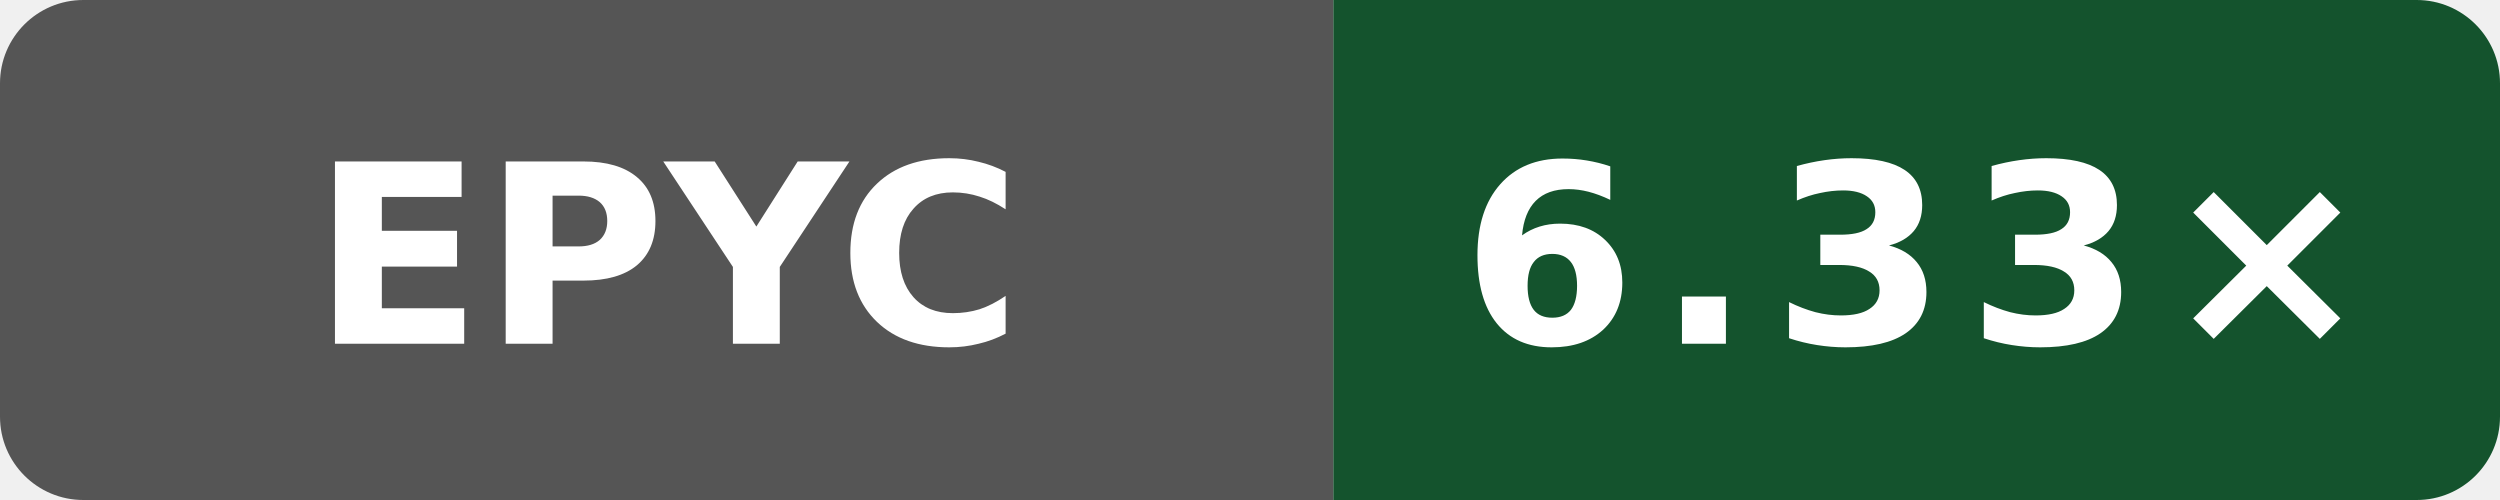
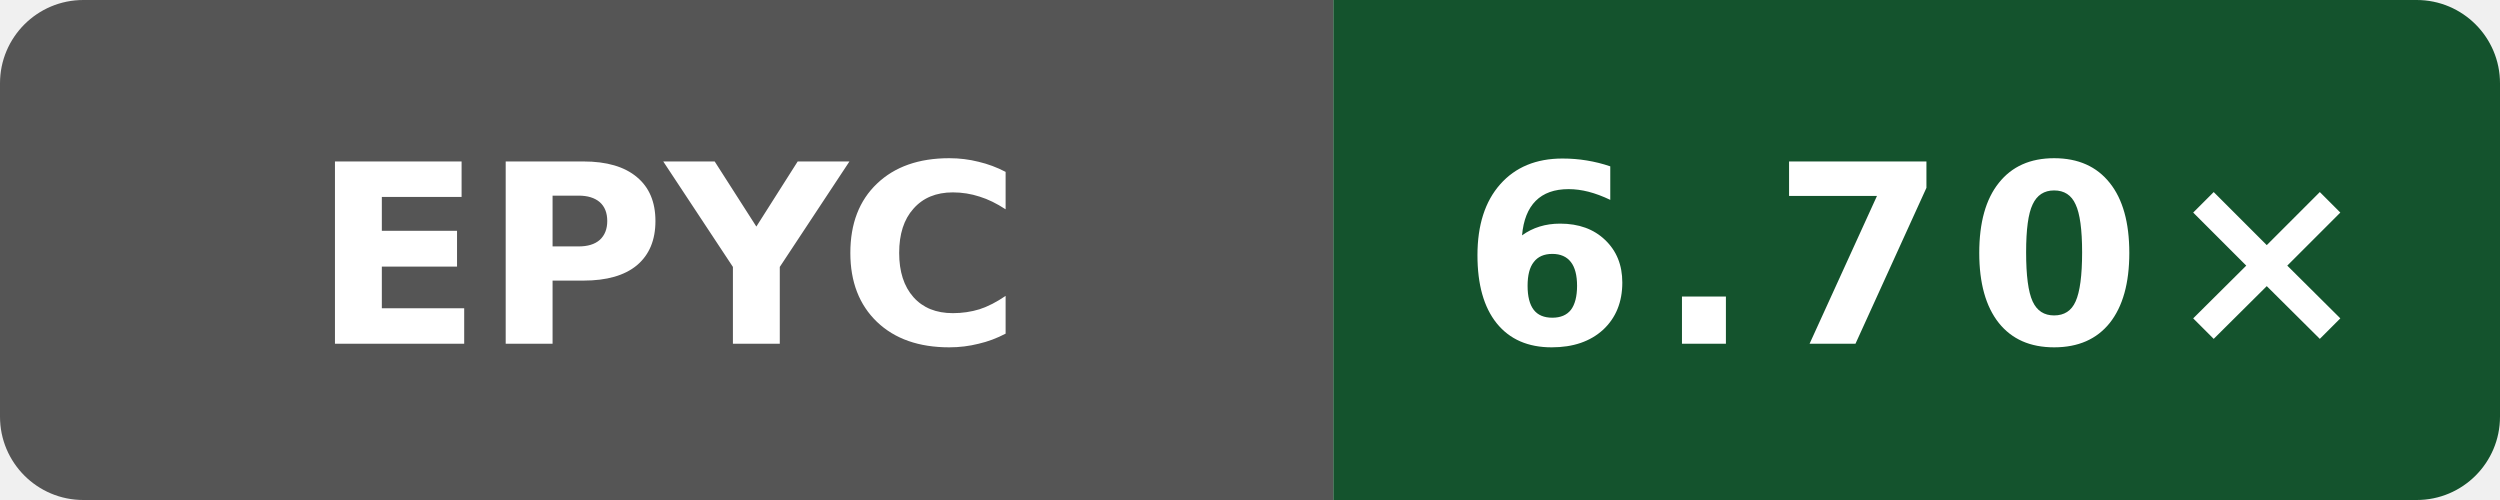
- <svg xmlns="http://www.w3.org/2000/svg" data-original-label="WASI cppgm++ build vs Clang; AMD EPYC 9V45 96-Core Processor" data-original-message="6.33×" width="120" height="24" viewBox="0 0 120 24" role="img" aria-label="WASI cppgm++ build vs Clang; AMD EPYC 9V45 96-Core Processor; measured b858d4082cddcb8e1e930d786f3f1139c6996e6d; 4 commits behind main: 6.33×">
+ <svg xmlns="http://www.w3.org/2000/svg" data-original-label="WASI cppgm++ build vs Clang; AMD EPYC 9V74 80-Core Processor" data-original-message="6.70×" width="120" height="24" viewBox="0 0 120 24" role="img" aria-label="WASI cppgm++ build vs Clang; AMD EPYC 9V74 80-Core Processor; measured b81455bc7d42635d12519c11c3788a20b5fad2f4; 0 commits behind main: 6.70×">
  <defs>
    <clipPath id="badge">
      <rect width="120" height="24" rx="4" />
    </clipPath>
  </defs>
  <g clip-path="url(#badge)">
    <rect width="64" height="24" fill="#555" />
    <rect x="64" width="56" height="24" fill="#14532d" />
  </g>
  <text x="32" y="16.5" fill="#fff" text-anchor="middle" font-family="Verdana,Geneva,DejaVu Sans,sans-serif" font-size="12" font-weight="700" textLength="31" lengthAdjust="spacingAndGlyphs">EPYC</text>
-   <text x="92" y="16.5" fill="#fff" text-anchor="middle" font-family="Verdana,Geneva,DejaVu Sans,sans-serif" font-size="12" font-weight="700" letter-spacing="1" textLength="39" lengthAdjust="spacingAndGlyphs">6.33×</text>
+   <text x="92" y="16.5" fill="#fff" text-anchor="middle" font-family="Verdana,Geneva,DejaVu Sans,sans-serif" font-size="12" font-weight="700" letter-spacing="1" textLength="39" lengthAdjust="spacingAndGlyphs">6.70×</text>
</svg>
